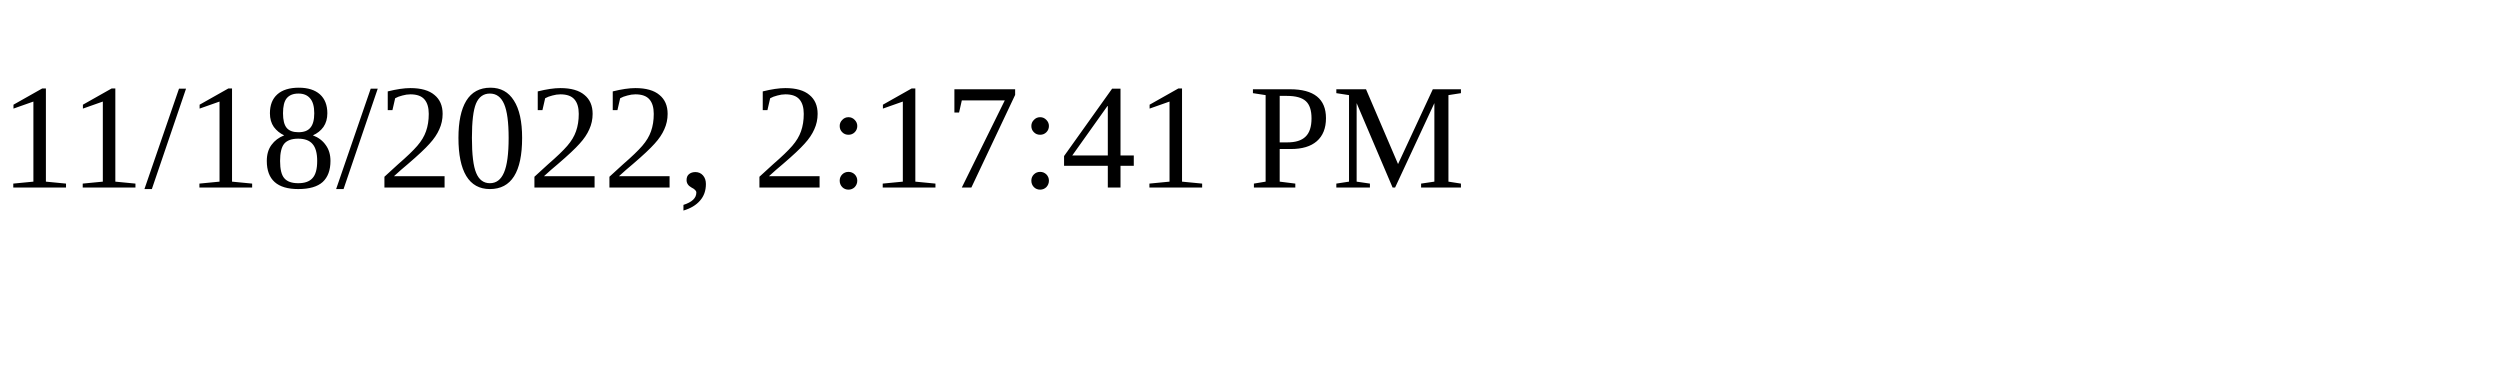
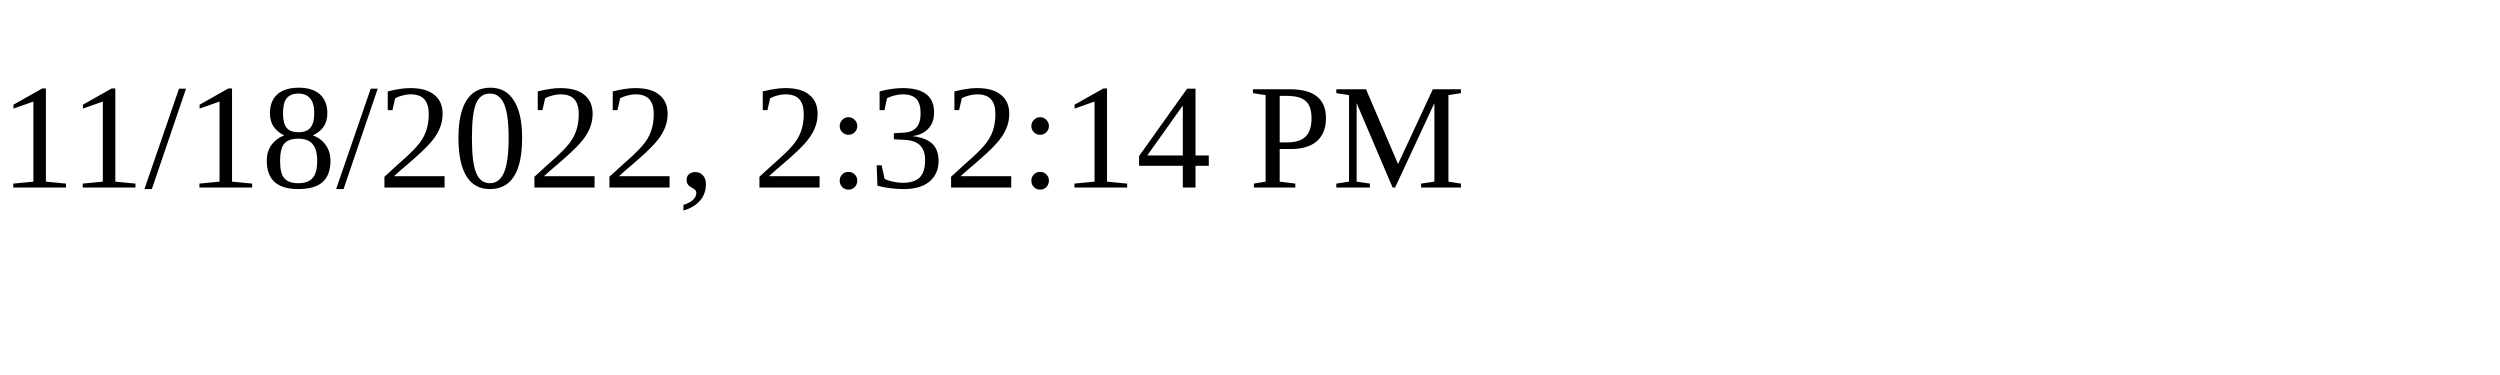
<svg xmlns="http://www.w3.org/2000/svg" height="30" width="200">
-   <text x="0" y="15">11/18/2022, 2:17:41 PM</text>
+   <text x="0" y="15">11/18/2022, 2:32:14 PM</text>
</svg>
